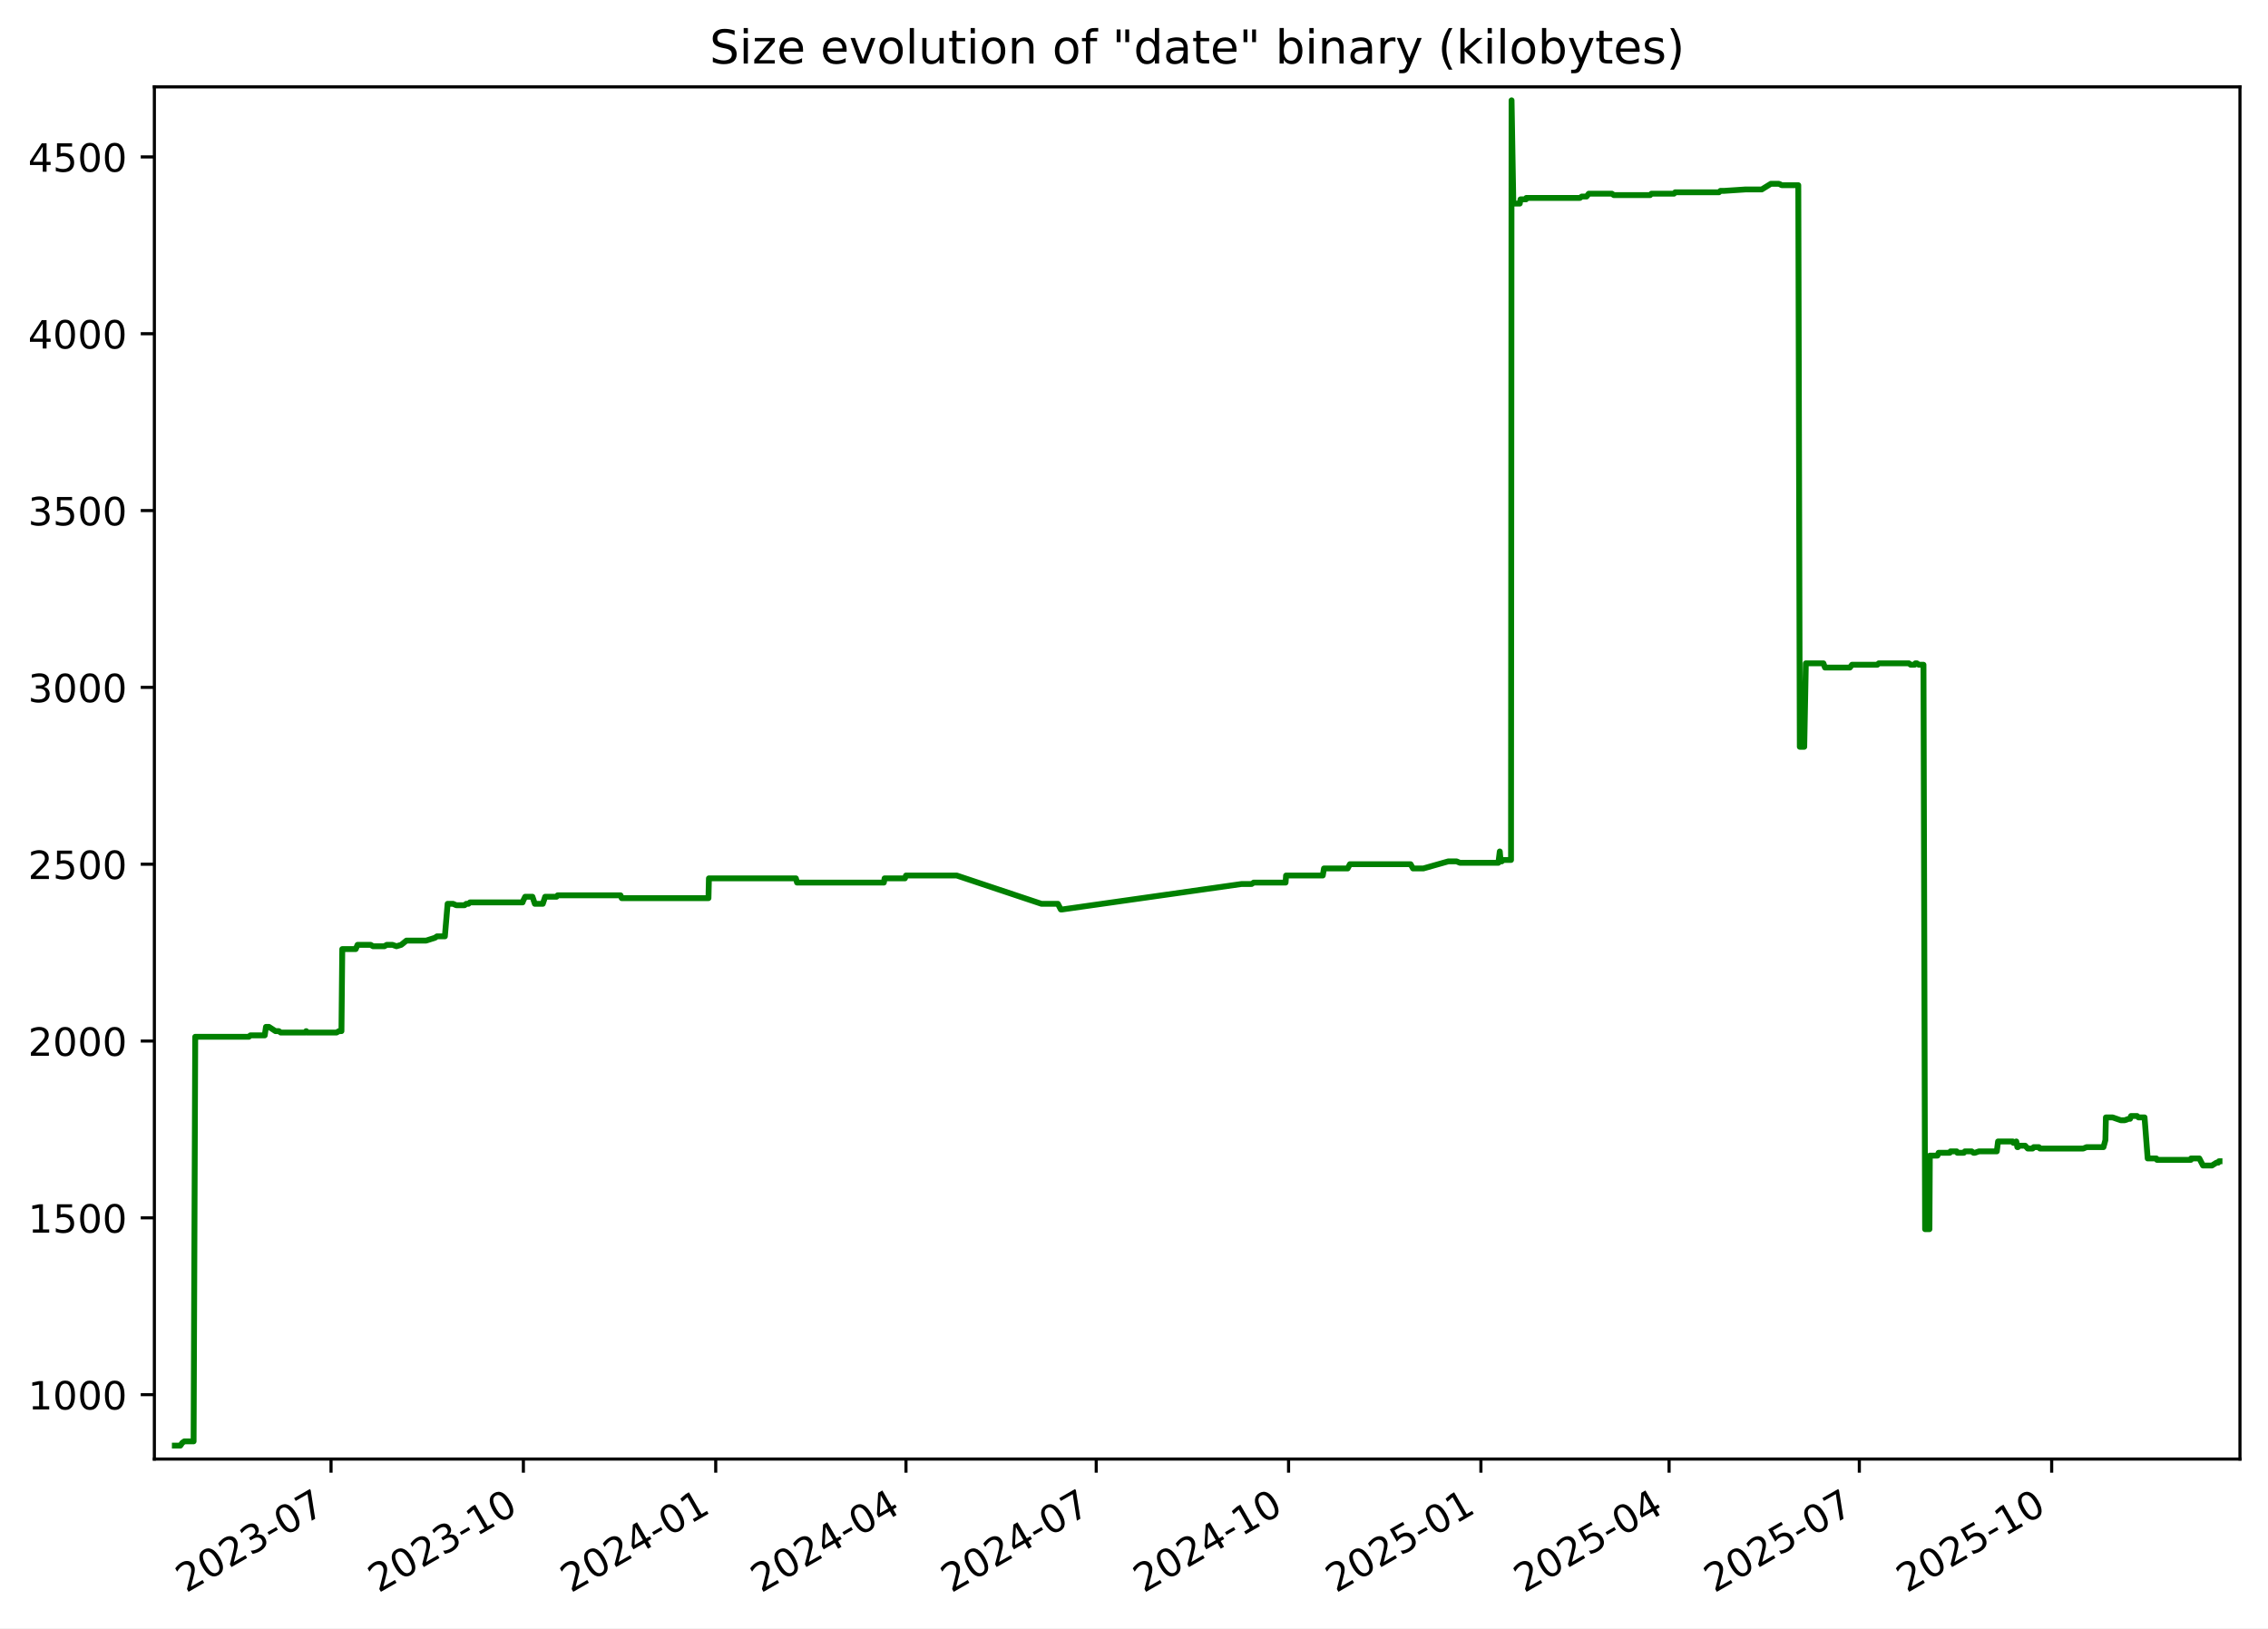
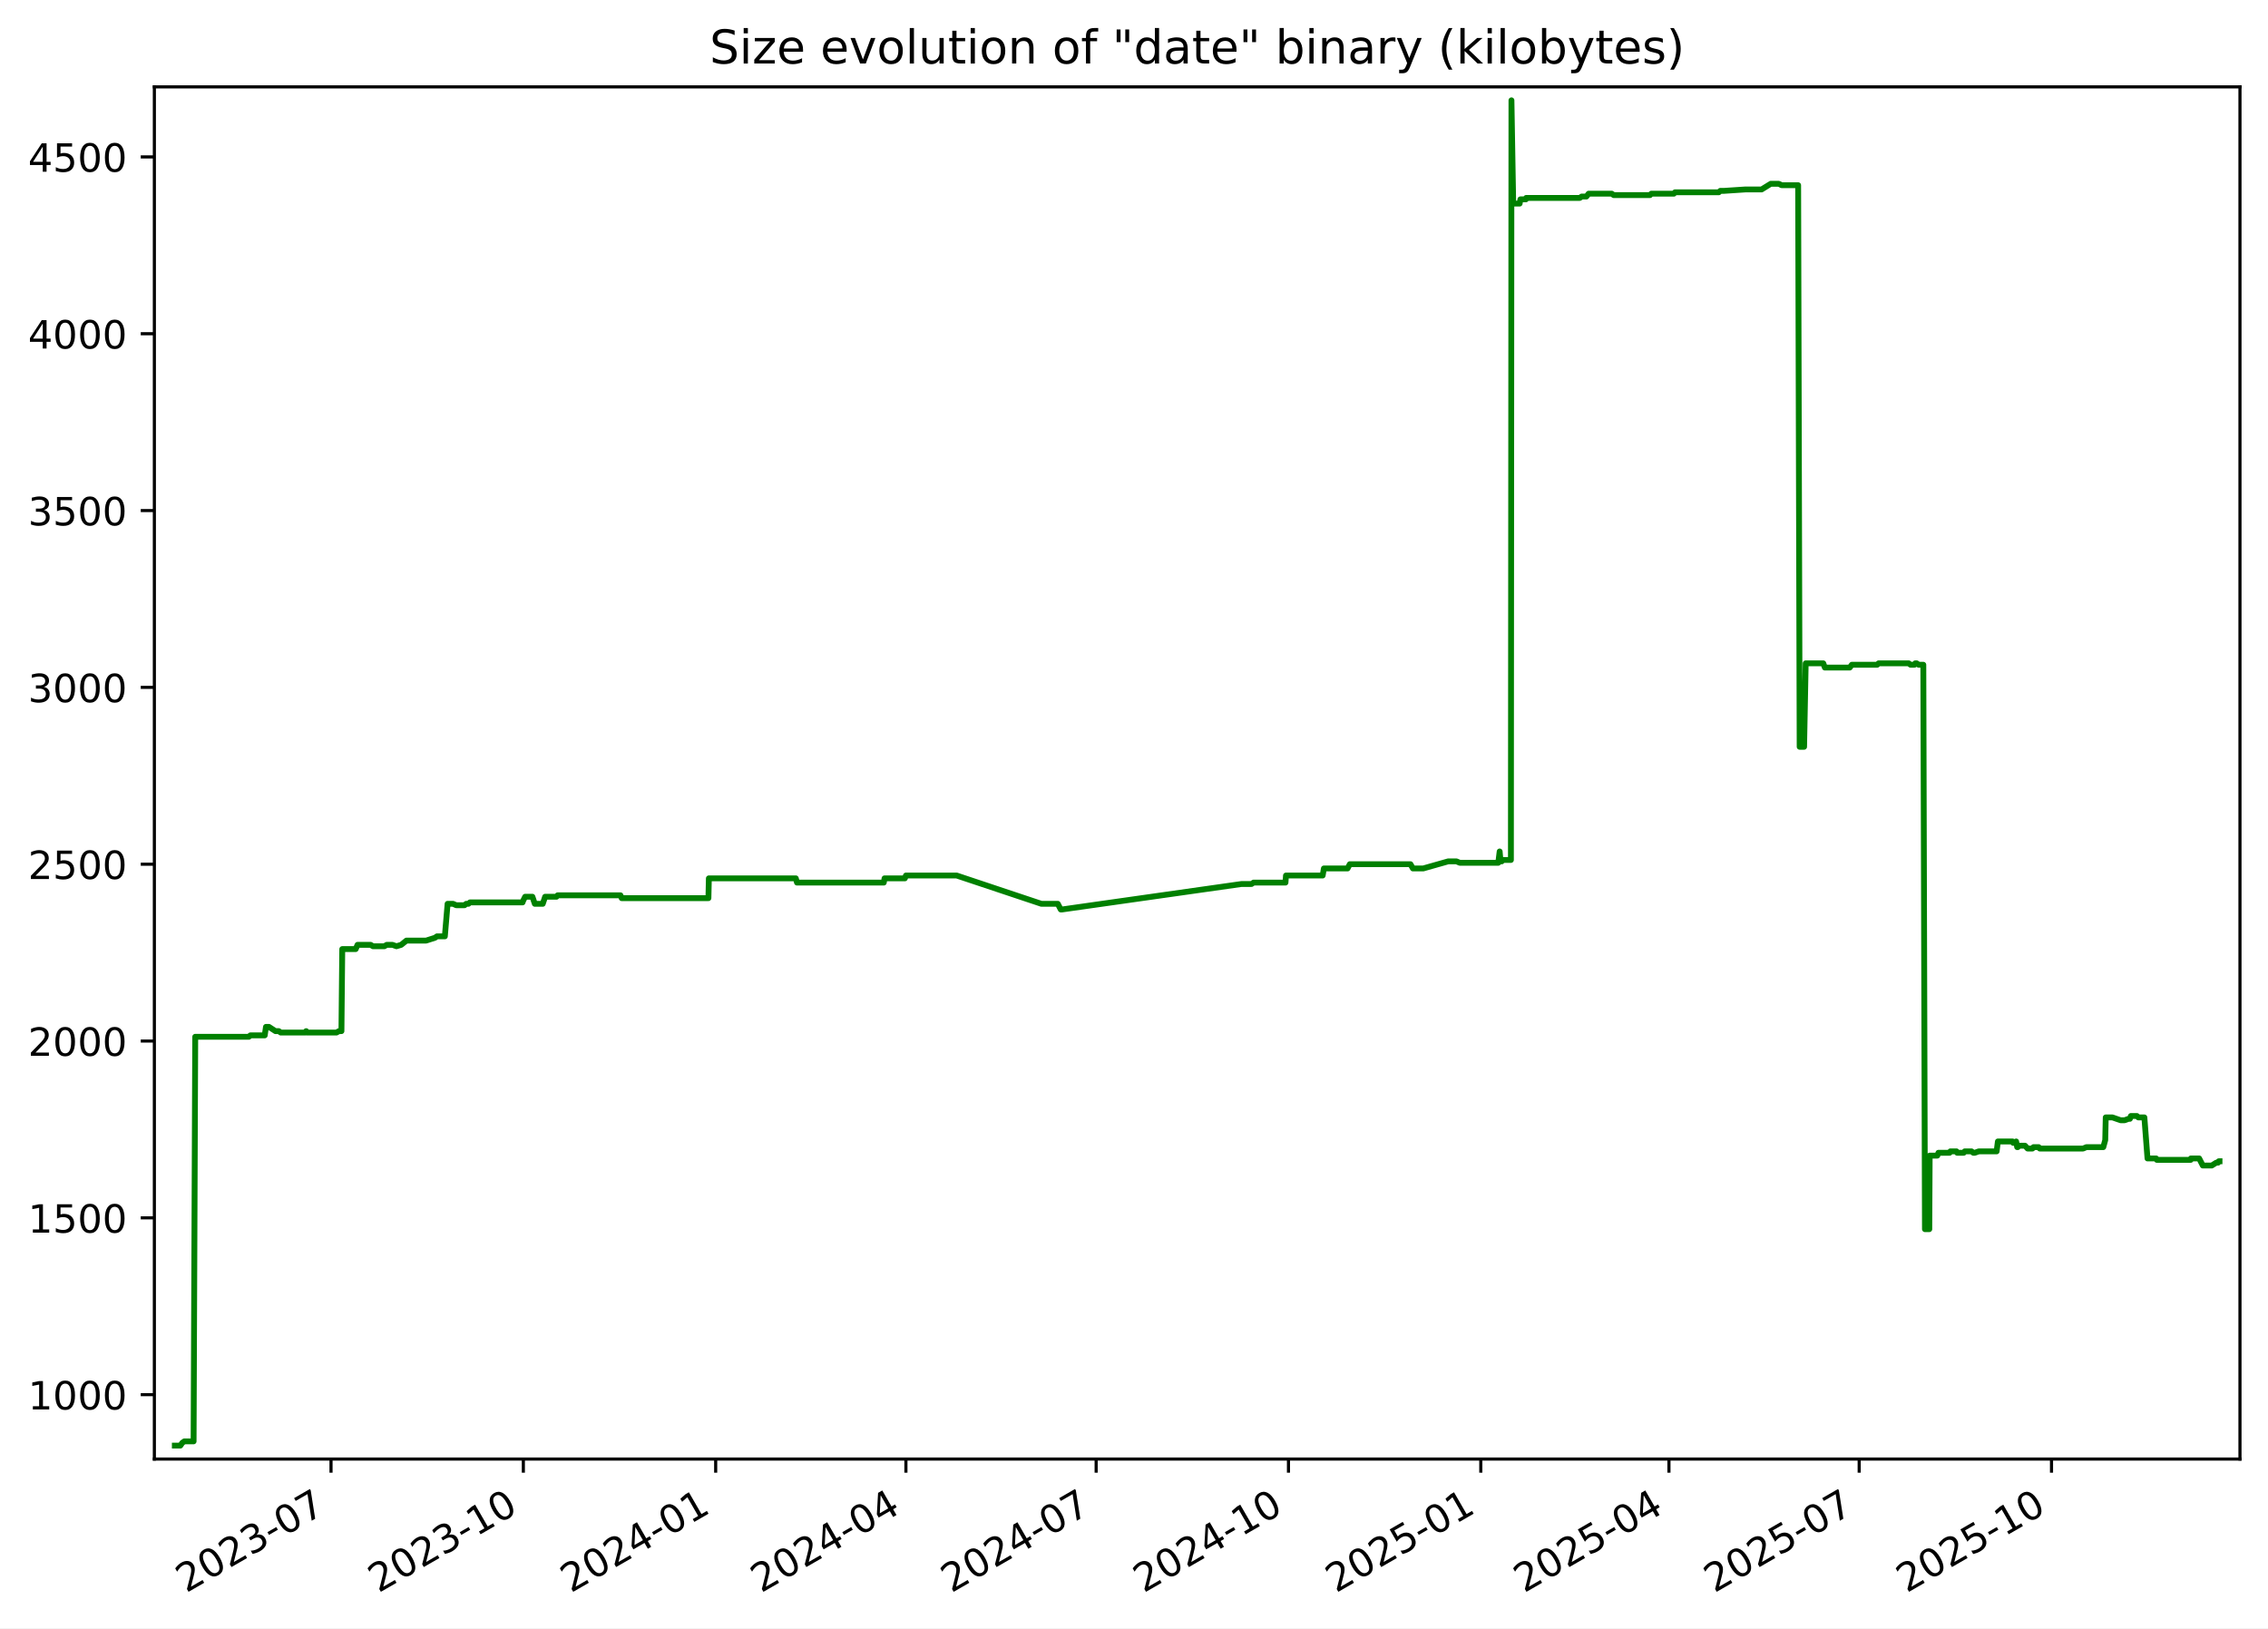
<svg xmlns="http://www.w3.org/2000/svg" xmlns:xlink="http://www.w3.org/1999/xlink" width="582.53pt" height="418.303pt" viewBox="0 0 582.53 418.303" version="1.1">
  <defs>
    <style type="text/css">*{stroke-linejoin: round; stroke-linecap: butt}</style>
  </defs>
  <g id="figure_1">
    <g id="patch_1">
      <path d="M -0 418.303  L 582.53 418.303  L 582.53 0  L -0 0  z " style="fill: #ffffff" />
    </g>
    <g id="axes_1">
      <g id="patch_2">
        <path d="M 39.65 374.83  L 575.33 374.83  L 575.33 22.318  L 39.65 22.318  z " style="fill: #ffffff" />
      </g>
      <g id="matplotlib.axis_1">
        <g id="xtick_1">
          <g id="line2d_1">
            <defs>
-               <path id="m3c11760ba2" d="M 0 0  L 0 3.5  " style="stroke: #000000; stroke-width: 0.8" />
+               <path id="ma91c8a83ef" d="M 0 0  L 0 3.5  " style="stroke: #000000; stroke-width: 0.8" />
            </defs>
            <g>
-               <use xlink:href="#m3c11760ba2" x="85.026" y="374.83" style="stroke: #000000; stroke-width: 0.8" />
+               <use xlink:href="#ma91c8a83ef" x="85.022" y="374.83" style="stroke: #000000; stroke-width: 0.8" />
            </g>
          </g>
          <g id="text_1">
-             <g transform="translate(47.80102 409.302) rotate(-30) scale(0.1 -0.1)">
+             <g transform="translate(47.79748 409.302) rotate(-30) scale(0.1 -0.1)">
              <defs>
                <path id="DejaVuSans-32" d="M 1228 531  L 3431 531  L 3431 0  L 469 0  L 469 531  Q 828 903 1448 1529  Q 2069 2156 2228 2338  Q 2531 2678 2651 2914  Q 2772 3150 2772 3378  Q 2772 3750 2511 3984  Q 2250 4219 1831 4219  Q 1534 4219 1204 4116  Q 875 4013 500 3803  L 500 4441  Q 881 4594 1212 4672  Q 1544 4750 1819 4750  Q 2544 4750 2975 4387  Q 3406 4025 3406 3419  Q 3406 3131 3298 2873  Q 3191 2616 2906 2266  Q 2828 2175 2409 1742  Q 1991 1309 1228 531  z " transform="scale(0.015625)" />
                <path id="DejaVuSans-30" d="M 2034 4250  Q 1547 4250 1301 3770  Q 1056 3291 1056 2328  Q 1056 1369 1301 889  Q 1547 409 2034 409  Q 2525 409 2770 889  Q 3016 1369 3016 2328  Q 3016 3291 2770 3770  Q 2525 4250 2034 4250  z M 2034 4750  Q 2819 4750 3233 4129  Q 3647 3509 3647 2328  Q 3647 1150 3233 529  Q 2819 -91 2034 -91  Q 1250 -91 836 529  Q 422 1150 422 2328  Q 422 3509 836 4129  Q 1250 4750 2034 4750  z " transform="scale(0.015625)" />
                <path id="DejaVuSans-33" d="M 2597 2516  Q 3050 2419 3304 2112  Q 3559 1806 3559 1356  Q 3559 666 3084 287  Q 2609 -91 1734 -91  Q 1441 -91 1130 -33  Q 819 25 488 141  L 488 750  Q 750 597 1062 519  Q 1375 441 1716 441  Q 2309 441 2620 675  Q 2931 909 2931 1356  Q 2931 1769 2642 2001  Q 2353 2234 1838 2234  L 1294 2234  L 1294 2753  L 1863 2753  Q 2328 2753 2575 2939  Q 2822 3125 2822 3475  Q 2822 3834 2567 4026  Q 2313 4219 1838 4219  Q 1578 4219 1281 4162  Q 984 4106 628 3988  L 628 4550  Q 988 4650 1302 4700  Q 1616 4750 1894 4750  Q 2613 4750 3031 4423  Q 3450 4097 3450 3541  Q 3450 3153 3228 2886  Q 3006 2619 2597 2516  z " transform="scale(0.015625)" />
                <path id="DejaVuSans-2d" d="M 313 2009  L 1997 2009  L 1997 1497  L 313 1497  L 313 2009  z " transform="scale(0.015625)" />
                <path id="DejaVuSans-37" d="M 525 4666  L 3525 4666  L 3525 4397  L 1831 0  L 1172 0  L 2766 4134  L 525 4134  L 525 4666  z " transform="scale(0.015625)" />
              </defs>
              <use xlink:href="#DejaVuSans-32" />
              <use xlink:href="#DejaVuSans-30" x="63.623" />
              <use xlink:href="#DejaVuSans-32" x="127.246" />
              <use xlink:href="#DejaVuSans-33" x="190.869" />
              <use xlink:href="#DejaVuSans-2d" x="254.492" />
              <use xlink:href="#DejaVuSans-30" x="290.576" />
              <use xlink:href="#DejaVuSans-37" x="354.199" />
            </g>
          </g>
        </g>
        <g id="xtick_2">
          <g id="line2d_2">
            <g>
-               <use xlink:href="#m3c11760ba2" x="134.429" y="374.83" style="stroke: #000000; stroke-width: 0.8" />
+               <use xlink:href="#ma91c8a83ef" x="134.421" y="374.83" style="stroke: #000000; stroke-width: 0.8" />
            </g>
          </g>
          <g id="text_2">
-             <g transform="translate(97.20394 409.302) rotate(-30) scale(0.1 -0.1)">
+             <g transform="translate(97.19604 409.302) rotate(-30) scale(0.1 -0.1)">
              <defs>
                <path id="DejaVuSans-31" d="M 794 531  L 1825 531  L 1825 4091  L 703 3866  L 703 4441  L 1819 4666  L 2450 4666  L 2450 531  L 3481 531  L 3481 0  L 794 0  L 794 531  z " transform="scale(0.015625)" />
              </defs>
              <use xlink:href="#DejaVuSans-32" />
              <use xlink:href="#DejaVuSans-30" x="63.623" />
              <use xlink:href="#DejaVuSans-32" x="127.246" />
              <use xlink:href="#DejaVuSans-33" x="190.869" />
              <use xlink:href="#DejaVuSans-2d" x="254.492" />
              <use xlink:href="#DejaVuSans-31" x="290.576" />
              <use xlink:href="#DejaVuSans-30" x="354.199" />
            </g>
          </g>
        </g>
        <g id="xtick_3">
          <g id="line2d_3">
            <g>
-               <use xlink:href="#m3c11760ba2" x="183.832" y="374.83" style="stroke: #000000; stroke-width: 0.8" />
+               <use xlink:href="#ma91c8a83ef" x="183.819" y="374.83" style="stroke: #000000; stroke-width: 0.8" />
            </g>
          </g>
          <g id="text_3">
-             <g transform="translate(146.6069 409.302) rotate(-30) scale(0.1 -0.1)">
+             <g transform="translate(146.5946 409.302) rotate(-30) scale(0.1 -0.1)">
              <defs>
                <path id="DejaVuSans-34" d="M 2419 4116  L 825 1625  L 2419 1625  L 2419 4116  z M 2253 4666  L 3047 4666  L 3047 1625  L 3713 1625  L 3713 1100  L 3047 1100  L 3047 0  L 2419 0  L 2419 1100  L 313 1100  L 313 1709  L 2253 4666  z " transform="scale(0.015625)" />
              </defs>
              <use xlink:href="#DejaVuSans-32" />
              <use xlink:href="#DejaVuSans-30" x="63.623" />
              <use xlink:href="#DejaVuSans-32" x="127.246" />
              <use xlink:href="#DejaVuSans-34" x="190.869" />
              <use xlink:href="#DejaVuSans-2d" x="254.492" />
              <use xlink:href="#DejaVuSans-30" x="290.576" />
              <use xlink:href="#DejaVuSans-31" x="354.199" />
            </g>
          </g>
        </g>
        <g id="xtick_4">
          <g id="line2d_4">
            <g>
-               <use xlink:href="#m3c11760ba2" x="232.698" y="374.83" style="stroke: #000000; stroke-width: 0.8" />
+               <use xlink:href="#ma91c8a83ef" x="232.681" y="374.83" style="stroke: #000000; stroke-width: 0.8" />
            </g>
          </g>
          <g id="text_4">
-             <g transform="translate(195.4728 409.302) rotate(-30) scale(0.1 -0.1)">
+             <g transform="translate(195.4562 409.302) rotate(-30) scale(0.1 -0.1)">
              <use xlink:href="#DejaVuSans-32" />
              <use xlink:href="#DejaVuSans-30" x="63.623" />
              <use xlink:href="#DejaVuSans-32" x="127.246" />
              <use xlink:href="#DejaVuSans-34" x="190.869" />
              <use xlink:href="#DejaVuSans-2d" x="254.492" />
              <use xlink:href="#DejaVuSans-30" x="290.576" />
              <use xlink:href="#DejaVuSans-34" x="354.199" />
            </g>
          </g>
        </g>
        <g id="xtick_5">
          <g id="line2d_5">
            <g>
-               <use xlink:href="#m3c11760ba2" x="281.564" y="374.83" style="stroke: #000000; stroke-width: 0.8" />
+               <use xlink:href="#ma91c8a83ef" x="281.543" y="374.83" style="stroke: #000000; stroke-width: 0.8" />
            </g>
          </g>
          <g id="text_5">
-             <g transform="translate(244.3387 409.302) rotate(-30) scale(0.1 -0.1)">
+             <g transform="translate(244.3178 409.302) rotate(-30) scale(0.1 -0.1)">
              <use xlink:href="#DejaVuSans-32" />
              <use xlink:href="#DejaVuSans-30" x="63.623" />
              <use xlink:href="#DejaVuSans-32" x="127.246" />
              <use xlink:href="#DejaVuSans-34" x="190.869" />
              <use xlink:href="#DejaVuSans-2d" x="254.492" />
              <use xlink:href="#DejaVuSans-30" x="290.576" />
              <use xlink:href="#DejaVuSans-37" x="354.199" />
            </g>
          </g>
        </g>
        <g id="xtick_6">
          <g id="line2d_6">
            <g>
-               <use xlink:href="#m3c11760ba2" x="330.966" y="374.83" style="stroke: #000000; stroke-width: 0.8" />
+               <use xlink:href="#ma91c8a83ef" x="330.941" y="374.83" style="stroke: #000000; stroke-width: 0.8" />
            </g>
          </g>
          <g id="text_6">
-             <g transform="translate(293.7416 409.302) rotate(-30) scale(0.1 -0.1)">
+             <g transform="translate(293.7164 409.302) rotate(-30) scale(0.1 -0.1)">
              <use xlink:href="#DejaVuSans-32" />
              <use xlink:href="#DejaVuSans-30" x="63.623" />
              <use xlink:href="#DejaVuSans-32" x="127.246" />
              <use xlink:href="#DejaVuSans-34" x="190.869" />
              <use xlink:href="#DejaVuSans-2d" x="254.492" />
              <use xlink:href="#DejaVuSans-31" x="290.576" />
              <use xlink:href="#DejaVuSans-30" x="354.199" />
            </g>
          </g>
        </g>
        <g id="xtick_7">
          <g id="line2d_7">
            <g>
-               <use xlink:href="#m3c11760ba2" x="380.369" y="374.83" style="stroke: #000000; stroke-width: 0.8" />
+               <use xlink:href="#ma91c8a83ef" x="380.34" y="374.83" style="stroke: #000000; stroke-width: 0.8" />
            </g>
          </g>
          <g id="text_7">
-             <g transform="translate(343.1446 409.302) rotate(-30) scale(0.1 -0.1)">
+             <g transform="translate(343.115 409.302) rotate(-30) scale(0.1 -0.1)">
              <defs>
                <path id="DejaVuSans-35" d="M 691 4666  L 3169 4666  L 3169 4134  L 1269 4134  L 1269 2991  Q 1406 3038 1543 3061  Q 1681 3084 1819 3084  Q 2600 3084 3056 2656  Q 3513 2228 3513 1497  Q 3513 744 3044 326  Q 2575 -91 1722 -91  Q 1428 -91 1123 -41  Q 819 9 494 109  L 494 744  Q 775 591 1075 516  Q 1375 441 1709 441  Q 2250 441 2565 725  Q 2881 1009 2881 1497  Q 2881 1984 2565 2268  Q 2250 2553 1709 2553  Q 1456 2553 1204 2497  Q 953 2441 691 2322  L 691 4666  z " transform="scale(0.015625)" />
              </defs>
              <use xlink:href="#DejaVuSans-32" />
              <use xlink:href="#DejaVuSans-30" x="63.623" />
              <use xlink:href="#DejaVuSans-32" x="127.246" />
              <use xlink:href="#DejaVuSans-35" x="190.869" />
              <use xlink:href="#DejaVuSans-2d" x="254.492" />
              <use xlink:href="#DejaVuSans-30" x="290.576" />
              <use xlink:href="#DejaVuSans-31" x="354.199" />
            </g>
          </g>
        </g>
        <g id="xtick_8">
          <g id="line2d_8">
            <g>
-               <use xlink:href="#m3c11760ba2" x="428.698" y="374.83" style="stroke: #000000; stroke-width: 0.8" />
+               <use xlink:href="#ma91c8a83ef" x="428.664" y="374.83" style="stroke: #000000; stroke-width: 0.8" />
            </g>
          </g>
          <g id="text_8">
-             <g transform="translate(391.4735 409.302) rotate(-30) scale(0.1 -0.1)">
+             <g transform="translate(391.4396 409.302) rotate(-30) scale(0.1 -0.1)">
              <use xlink:href="#DejaVuSans-32" />
              <use xlink:href="#DejaVuSans-30" x="63.623" />
              <use xlink:href="#DejaVuSans-32" x="127.246" />
              <use xlink:href="#DejaVuSans-35" x="190.869" />
              <use xlink:href="#DejaVuSans-2d" x="254.492" />
              <use xlink:href="#DejaVuSans-30" x="290.576" />
              <use xlink:href="#DejaVuSans-34" x="354.199" />
            </g>
          </g>
        </g>
        <g id="xtick_9">
          <g id="line2d_9">
            <g>
-               <use xlink:href="#m3c11760ba2" x="477.564" y="374.83" style="stroke: #000000; stroke-width: 0.8" />
+               <use xlink:href="#ma91c8a83ef" x="477.526" y="374.83" style="stroke: #000000; stroke-width: 0.8" />
            </g>
          </g>
          <g id="text_9">
-             <g transform="translate(440.3394 409.302) rotate(-30) scale(0.1 -0.1)">
+             <g transform="translate(440.3013 409.302) rotate(-30) scale(0.1 -0.1)">
              <use xlink:href="#DejaVuSans-32" />
              <use xlink:href="#DejaVuSans-30" x="63.623" />
              <use xlink:href="#DejaVuSans-32" x="127.246" />
              <use xlink:href="#DejaVuSans-35" x="190.869" />
              <use xlink:href="#DejaVuSans-2d" x="254.492" />
              <use xlink:href="#DejaVuSans-30" x="290.576" />
              <use xlink:href="#DejaVuSans-37" x="354.199" />
            </g>
          </g>
        </g>
        <g id="xtick_10">
          <g id="line2d_10">
            <g>
-               <use xlink:href="#m3c11760ba2" x="526.967" y="374.83" style="stroke: #000000; stroke-width: 0.8" />
+               <use xlink:href="#ma91c8a83ef" x="526.925" y="374.83" style="stroke: #000000; stroke-width: 0.8" />
            </g>
          </g>
          <g id="text_10">
-             <g transform="translate(489.7424 409.302) rotate(-30) scale(0.1 -0.1)">
+             <g transform="translate(489.6998 409.302) rotate(-30) scale(0.1 -0.1)">
              <use xlink:href="#DejaVuSans-32" />
              <use xlink:href="#DejaVuSans-30" x="63.623" />
              <use xlink:href="#DejaVuSans-32" x="127.246" />
              <use xlink:href="#DejaVuSans-35" x="190.869" />
              <use xlink:href="#DejaVuSans-2d" x="254.492" />
              <use xlink:href="#DejaVuSans-31" x="290.576" />
              <use xlink:href="#DejaVuSans-30" x="354.199" />
            </g>
          </g>
        </g>
      </g>
      <g id="matplotlib.axis_2">
        <g id="ytick_1">
          <g id="line2d_11">
            <defs>
-               <path id="m895e58aa13" d="M 0 0  L -3.5 0  " style="stroke: #000000; stroke-width: 0.8" />
+               <path id="m734b2309e7" d="M 0 0  L -3.5 0  " style="stroke: #000000; stroke-width: 0.8" />
            </defs>
            <g>
-               <use xlink:href="#m895e58aa13" x="39.65" y="358.291" style="stroke: #000000; stroke-width: 0.8" />
+               <use xlink:href="#m734b2309e7" x="39.65" y="358.291" style="stroke: #000000; stroke-width: 0.8" />
            </g>
          </g>
          <g id="text_11">
            <g transform="translate(7.2 362.0907) scale(0.1 -0.1)">
              <use xlink:href="#DejaVuSans-31" />
              <use xlink:href="#DejaVuSans-30" x="63.623" />
              <use xlink:href="#DejaVuSans-30" x="127.246" />
              <use xlink:href="#DejaVuSans-30" x="190.869" />
            </g>
          </g>
        </g>
        <g id="ytick_2">
          <g id="line2d_12">
            <g>
-               <use xlink:href="#m895e58aa13" x="39.65" y="312.866" style="stroke: #000000; stroke-width: 0.8" />
+               <use xlink:href="#m734b2309e7" x="39.65" y="312.866" style="stroke: #000000; stroke-width: 0.8" />
            </g>
          </g>
          <g id="text_12">
            <g transform="translate(7.2 316.6648) scale(0.1 -0.1)">
              <use xlink:href="#DejaVuSans-31" />
              <use xlink:href="#DejaVuSans-35" x="63.623" />
              <use xlink:href="#DejaVuSans-30" x="127.246" />
              <use xlink:href="#DejaVuSans-30" x="190.869" />
            </g>
          </g>
        </g>
        <g id="ytick_3">
          <g id="line2d_13">
            <g>
-               <use xlink:href="#m895e58aa13" x="39.65" y="267.44" style="stroke: #000000; stroke-width: 0.8" />
+               <use xlink:href="#m734b2309e7" x="39.65" y="267.44" style="stroke: #000000; stroke-width: 0.8" />
            </g>
          </g>
          <g id="text_13">
            <g transform="translate(7.2 271.239) scale(0.1 -0.1)">
              <use xlink:href="#DejaVuSans-32" />
              <use xlink:href="#DejaVuSans-30" x="63.623" />
              <use xlink:href="#DejaVuSans-30" x="127.246" />
              <use xlink:href="#DejaVuSans-30" x="190.869" />
            </g>
          </g>
        </g>
        <g id="ytick_4">
          <g id="line2d_14">
            <g>
-               <use xlink:href="#m895e58aa13" x="39.65" y="222.014" style="stroke: #000000; stroke-width: 0.8" />
+               <use xlink:href="#m734b2309e7" x="39.65" y="222.014" style="stroke: #000000; stroke-width: 0.8" />
            </g>
          </g>
          <g id="text_14">
            <g transform="translate(7.2 225.8131) scale(0.1 -0.1)">
              <use xlink:href="#DejaVuSans-32" />
              <use xlink:href="#DejaVuSans-35" x="63.623" />
              <use xlink:href="#DejaVuSans-30" x="127.246" />
              <use xlink:href="#DejaVuSans-30" x="190.869" />
            </g>
          </g>
        </g>
        <g id="ytick_5">
          <g id="line2d_15">
            <g>
-               <use xlink:href="#m895e58aa13" x="39.65" y="176.588" style="stroke: #000000; stroke-width: 0.8" />
+               <use xlink:href="#m734b2309e7" x="39.65" y="176.588" style="stroke: #000000; stroke-width: 0.8" />
            </g>
          </g>
          <g id="text_15">
            <g transform="translate(7.2 180.3872) scale(0.1 -0.1)">
              <use xlink:href="#DejaVuSans-33" />
              <use xlink:href="#DejaVuSans-30" x="63.623" />
              <use xlink:href="#DejaVuSans-30" x="127.246" />
              <use xlink:href="#DejaVuSans-30" x="190.869" />
            </g>
          </g>
        </g>
        <g id="ytick_6">
          <g id="line2d_16">
            <g>
-               <use xlink:href="#m895e58aa13" x="39.65" y="131.162" style="stroke: #000000; stroke-width: 0.8" />
+               <use xlink:href="#m734b2309e7" x="39.65" y="131.162" style="stroke: #000000; stroke-width: 0.8" />
            </g>
          </g>
          <g id="text_16">
            <g transform="translate(7.2 134.9614) scale(0.1 -0.1)">
              <use xlink:href="#DejaVuSans-33" />
              <use xlink:href="#DejaVuSans-35" x="63.623" />
              <use xlink:href="#DejaVuSans-30" x="127.246" />
              <use xlink:href="#DejaVuSans-30" x="190.869" />
            </g>
          </g>
        </g>
        <g id="ytick_7">
          <g id="line2d_17">
            <g>
-               <use xlink:href="#m895e58aa13" x="39.65" y="85.736" style="stroke: #000000; stroke-width: 0.8" />
+               <use xlink:href="#m734b2309e7" x="39.65" y="85.736" style="stroke: #000000; stroke-width: 0.8" />
            </g>
          </g>
          <g id="text_17">
            <g transform="translate(7.2 89.53549) scale(0.1 -0.1)">
              <use xlink:href="#DejaVuSans-34" />
              <use xlink:href="#DejaVuSans-30" x="63.623" />
              <use xlink:href="#DejaVuSans-30" x="127.246" />
              <use xlink:href="#DejaVuSans-30" x="190.869" />
            </g>
          </g>
        </g>
        <g id="ytick_8">
          <g id="line2d_18">
            <g>
-               <use xlink:href="#m895e58aa13" x="39.65" y="40.31" style="stroke: #000000; stroke-width: 0.8" />
+               <use xlink:href="#m734b2309e7" x="39.65" y="40.31" style="stroke: #000000; stroke-width: 0.8" />
            </g>
          </g>
          <g id="text_18">
            <g transform="translate(7.2 44.10962) scale(0.1 -0.1)">
              <use xlink:href="#DejaVuSans-34" />
              <use xlink:href="#DejaVuSans-35" x="63.623" />
              <use xlink:href="#DejaVuSans-30" x="127.246" />
              <use xlink:href="#DejaVuSans-30" x="190.869" />
            </g>
          </g>
        </g>
      </g>
      <g id="line2d_19">
-         <path d="M 44.902 371.374  L 46.323 371.374  L 46.821 370.647  L 47.359 370.284  L 49.727 370.284  L 50.145 266.35  L 63.918 266.35  L 64.302 265.986  L 67.999 265.986  L 68.314 263.806  L 69.081 263.806  L 70.755 264.896  L 71.617 264.896  L 72.095 265.259  L 78.416 265.259  L 78.644 264.896  L 78.78 265.259  L 86.433 265.259  L 87.056 264.896  L 87.701 264.896  L 87.912 243.818  L 91.367 243.818  L 91.835 242.728  L 95.207 242.728  L 95.807 243.091  L 98.723 243.091  L 99.333 242.728  L 100.802 242.728  L 101.832 243.091  L 103.049 242.728  L 104.398 241.638  L 109.45 241.638  L 111.735 240.911  L 112.239 240.548  L 114.264 240.548  L 114.971 232.189  L 116.377 232.189  L 117.19 232.553  L 119.316 232.553  L 119.751 232.189  L 120.322 232.189  L 120.717 231.826  L 134.226 231.826  L 134.346 231.462  L 134.891 230.372  L 136.754 230.372  L 137.377 232.189  L 139.415 232.189  L 140.025 230.372  L 142.942 230.372  L 143.225 230.009  L 159.382 230.009  L 159.689 230.736  L 181.968 230.736  L 182.084 225.648  L 204.417 225.648  L 204.719 226.738  L 227.016 226.738  L 227.207 225.648  L 232.429 225.648  L 232.701 224.921  L 245.736 224.921  L 267.501 232.189  L 271.713 232.189  L 272.469 233.643  L 272.796 233.643  L 318.876 227.102  L 321.466 227.102  L 322.003 226.738  L 330.197 226.738  L 330.325 224.921  L 339.75 224.921  L 340.062 223.104  L 346.141 223.104  L 346.722 222.014  L 362.301 222.014  L 362.931 223.104  L 365.575 223.104  L 371.991 221.287  L 374.121 221.287  L 374.971 221.65  L 384.856 221.65  L 385.214 218.743  L 385.44 221.287  L 385.725 221.287  L 386.121 220.924  L 388.103 220.924  L 388.242 25.774  L 388.689 51.939  L 388.913 52.303  L 390.348 52.303  L 390.542 51.213  L 391.949 51.213  L 392.023 50.849  L 405.785 50.849  L 406.294 50.486  L 407.502 50.486  L 408.066 49.759  L 414.005 49.759  L 414.51 50.122  L 423.837 50.122  L 424.167 49.759  L 429.954 49.759  L 430.271 49.396  L 441.512 49.396  L 441.886 49.032  L 442.849 49.032  L 448.344 48.669  L 452.499 48.669  L 454.846 47.215  L 456.924 47.215  L 457.634 47.579  L 461.887 47.579  L 462.275 191.851  L 463.415 191.851  L 463.823 170.41  L 468.34 170.41  L 468.748 171.5  L 475.133 171.5  L 475.681 170.773  L 482.189 170.773  L 482.558 170.41  L 490.295 170.41  L 490.745 170.773  L 491.766 170.773  L 491.96 170.41  L 492.339 170.41  L 492.846 170.773  L 494.042 170.773  L 494.458 315.773  L 495.573 315.773  L 495.669 296.876  L 497.636 296.876  L 497.919 296.149  L 500.8 296.149  L 500.983 295.785  L 502.568 295.785  L 502.733 296.149  L 504.413 296.149  L 504.68 295.785  L 506.419 295.785  L 506.886 296.149  L 507.251 296.149  L 508.292 295.785  L 512.872 295.785  L 513.192 293.242  L 516.969 293.242  L 517.132 293.605  L 517.882 293.242  L 518.146 294.695  L 518.305 294.695  L 518.603 294.332  L 520.16 294.332  L 520.827 295.059  L 522.071 295.059  L 522.35 294.695  L 523.67 294.695  L 523.956 295.059  L 535.087 295.059  L 535.944 294.695  L 540.273 294.695  L 540.767 292.878  L 540.896 287.064  L 542.625 287.064  L 544.709 287.791  L 545.743 287.791  L 546.741 287.427  L 547.103 287.427  L 547.359 286.7  L 548.902 286.7  L 549.27 287.064  L 550.822 287.064  L 551.626 297.603  L 553.84 297.603  L 554.015 297.966  L 562.718 297.966  L 562.774 297.603  L 564.892 297.603  L 565.832 299.42  L 568.128 299.42  L 569.281 298.693  L 569.745 298.693  L 569.927 298.329  L 570.078 298.329  L 570.078 298.329  " clip-path="url(#pfe54cd290b)" style="fill: none; stroke: #008000; stroke-width: 1.5; stroke-linecap: square" />
+         <path d="M 44.902 371.374  L 46.323 371.374  L 46.82 370.647  L 47.358 370.284  L 49.726 370.284  L 50.145 266.35  L 63.916 266.35  L 64.3 265.986  L 67.997 265.986  L 68.312 263.806  L 69.079 263.806  L 70.753 264.896  L 71.615 264.896  L 72.092 265.259  L 78.413 265.259  L 78.641 264.896  L 78.777 265.259  L 86.43 265.259  L 87.052 264.896  L 87.698 264.896  L 87.908 243.818  L 91.363 243.818  L 91.831 242.728  L 95.203 242.728  L 95.803 243.091  L 98.719 243.091  L 99.328 242.728  L 100.797 242.728  L 101.827 243.091  L 103.044 242.728  L 104.393 241.638  L 109.444 241.638  L 111.73 240.911  L 112.233 240.548  L 114.258 240.548  L 114.965 232.189  L 116.371 232.189  L 117.184 232.553  L 119.309 232.553  L 119.745 232.189  L 120.316 232.189  L 120.71 231.826  L 134.219 231.826  L 134.338 231.462  L 134.883 230.372  L 136.746 230.372  L 137.369 232.189  L 139.406 232.189  L 140.017 230.372  L 142.933 230.372  L 143.216 230.009  L 159.372 230.009  L 159.679 230.736  L 181.956 230.736  L 182.072 225.648  L 204.403 225.648  L 204.705 226.738  L 227 226.738  L 227.191 225.648  L 232.413 225.648  L 232.685 224.921  L 245.719 224.921  L 267.481 232.189  L 271.693 232.189  L 272.449 233.643  L 272.776 233.643  L 318.852 227.102  L 321.441 227.102  L 321.979 226.738  L 330.172 226.738  L 330.3 224.921  L 339.724 224.921  L 340.036 223.104  L 346.114 223.104  L 346.695 222.014  L 362.273 222.014  L 362.903 223.104  L 365.547 223.104  L 371.962 221.287  L 374.092 221.287  L 374.942 221.65  L 384.826 221.65  L 385.184 218.743  L 385.409 221.287  L 385.695 221.287  L 386.091 220.924  L 388.073 220.924  L 388.212 25.774  L 388.659 51.939  L 388.882 52.303  L 390.318 52.303  L 390.512 51.213  L 391.918 51.213  L 391.992 50.849  L 405.753 50.849  L 406.262 50.486  L 407.47 50.486  L 408.034 49.759  L 413.972 49.759  L 414.478 50.122  L 423.804 50.122  L 424.134 49.759  L 429.92 49.759  L 430.237 49.396  L 441.477 49.396  L 441.851 49.032  L 442.814 49.032  L 448.309 48.669  L 452.463 48.669  L 454.809 47.215  L 456.887 47.215  L 457.598 47.579  L 461.85 47.579  L 462.238 191.851  L 463.378 191.851  L 463.786 170.41  L 468.302 170.41  L 468.71 171.5  L 475.095 171.5  L 475.643 170.773  L 482.15 170.773  L 482.519 170.41  L 490.256 170.41  L 490.706 170.773  L 491.727 170.773  L 491.92 170.41  L 492.299 170.41  L 492.807 170.773  L 494.002 170.773  L 494.419 315.773  L 495.534 315.773  L 495.63 296.876  L 497.596 296.876  L 497.879 296.149  L 500.759 296.149  L 500.943 295.785  L 502.527 295.785  L 502.693 296.149  L 504.373 296.149  L 504.639 295.785  L 506.378 295.785  L 506.845 296.149  L 507.21 296.149  L 508.252 295.785  L 512.831 295.785  L 513.15 293.242  L 516.928 293.242  L 517.09 293.605  L 517.84 293.242  L 518.105 294.695  L 518.263 294.695  L 518.561 294.332  L 520.118 294.332  L 520.785 295.059  L 522.028 295.059  L 522.308 294.695  L 523.628 294.695  L 523.913 295.059  L 535.044 295.059  L 535.901 294.695  L 540.229 294.695  L 540.724 292.878  L 540.853 287.064  L 542.581 287.064  L 544.665 287.791  L 545.699 287.791  L 546.696 287.427  L 547.059 287.427  L 547.315 286.7  L 548.857 286.7  L 549.225 287.064  L 550.777 287.064  L 551.581 297.603  L 553.795 297.603  L 553.97 297.966  L 562.673 297.966  L 562.728 297.603  L 564.846 297.603  L 565.786 299.42  L 568.082 299.42  L 569.234 298.693  L 569.699 298.693  L 569.881 298.329  L 570.078 298.329  L 570.078 298.329  " clip-path="url(#p9f0f924a05)" style="fill: none; stroke: #008000; stroke-width: 1.5; stroke-linecap: square" />
      </g>
      <g id="patch_3">
        <path d="M 39.65 374.83  L 39.65 22.318  " style="fill: none; stroke: #000000; stroke-width: 0.8; stroke-linejoin: miter; stroke-linecap: square" />
      </g>
      <g id="patch_4">
        <path d="M 575.33 374.83  L 575.33 22.318  " style="fill: none; stroke: #000000; stroke-width: 0.8; stroke-linejoin: miter; stroke-linecap: square" />
      </g>
      <g id="patch_5">
        <path d="M 39.65 374.83  L 575.33 374.83  " style="fill: none; stroke: #000000; stroke-width: 0.8; stroke-linejoin: miter; stroke-linecap: square" />
      </g>
      <g id="patch_6">
        <path d="M 39.65 22.318  L 575.33 22.318  " style="fill: none; stroke: #000000; stroke-width: 0.8; stroke-linejoin: miter; stroke-linecap: square" />
      </g>
      <g id="text_19">
        <g transform="translate(182.2644 16.31812) scale(0.12 -0.12)">
          <defs>
            <path id="DejaVuSans-53" d="M 3425 4513  L 3425 3897  Q 3066 4069 2747 4153  Q 2428 4238 2131 4238  Q 1616 4238 1336 4038  Q 1056 3838 1056 3469  Q 1056 3159 1242 3001  Q 1428 2844 1947 2747  L 2328 2669  Q 3034 2534 3370 2195  Q 3706 1856 3706 1288  Q 3706 609 3251 259  Q 2797 -91 1919 -91  Q 1588 -91 1214 -16  Q 841 59 441 206  L 441 856  Q 825 641 1194 531  Q 1563 422 1919 422  Q 2459 422 2753 634  Q 3047 847 3047 1241  Q 3047 1584 2836 1778  Q 2625 1972 2144 2069  L 1759 2144  Q 1053 2284 737 2584  Q 422 2884 422 3419  Q 422 4038 858 4394  Q 1294 4750 2059 4750  Q 2388 4750 2728 4690  Q 3069 4631 3425 4513  z " transform="scale(0.015625)" />
            <path id="DejaVuSans-69" d="M 603 3500  L 1178 3500  L 1178 0  L 603 0  L 603 3500  z M 603 4863  L 1178 4863  L 1178 4134  L 603 4134  L 603 4863  z " transform="scale(0.015625)" />
            <path id="DejaVuSans-7a" d="M 353 3500  L 3084 3500  L 3084 2975  L 922 459  L 3084 459  L 3084 0  L 275 0  L 275 525  L 2438 3041  L 353 3041  L 353 3500  z " transform="scale(0.015625)" />
            <path id="DejaVuSans-65" d="M 3597 1894  L 3597 1613  L 953 1613  Q 991 1019 1311 708  Q 1631 397 2203 397  Q 2534 397 2845 478  Q 3156 559 3463 722  L 3463 178  Q 3153 47 2828 -22  Q 2503 -91 2169 -91  Q 1331 -91 842 396  Q 353 884 353 1716  Q 353 2575 817 3079  Q 1281 3584 2069 3584  Q 2775 3584 3186 3129  Q 3597 2675 3597 1894  z M 3022 2063  Q 3016 2534 2758 2815  Q 2500 3097 2075 3097  Q 1594 3097 1305 2825  Q 1016 2553 972 2059  L 3022 2063  z " transform="scale(0.015625)" />
            <path id="DejaVuSans-20" transform="scale(0.015625)" />
            <path id="DejaVuSans-76" d="M 191 3500  L 800 3500  L 1894 563  L 2988 3500  L 3597 3500  L 2284 0  L 1503 0  L 191 3500  z " transform="scale(0.015625)" />
            <path id="DejaVuSans-6f" d="M 1959 3097  Q 1497 3097 1228 2736  Q 959 2375 959 1747  Q 959 1119 1226 758  Q 1494 397 1959 397  Q 2419 397 2687 759  Q 2956 1122 2956 1747  Q 2956 2369 2687 2733  Q 2419 3097 1959 3097  z M 1959 3584  Q 2709 3584 3137 3096  Q 3566 2609 3566 1747  Q 3566 888 3137 398  Q 2709 -91 1959 -91  Q 1206 -91 779 398  Q 353 888 353 1747  Q 353 2609 779 3096  Q 1206 3584 1959 3584  z " transform="scale(0.015625)" />
            <path id="DejaVuSans-6c" d="M 603 4863  L 1178 4863  L 1178 0  L 603 0  L 603 4863  z " transform="scale(0.015625)" />
            <path id="DejaVuSans-75" d="M 544 1381  L 544 3500  L 1119 3500  L 1119 1403  Q 1119 906 1312 657  Q 1506 409 1894 409  Q 2359 409 2629 706  Q 2900 1003 2900 1516  L 2900 3500  L 3475 3500  L 3475 0  L 2900 0  L 2900 538  Q 2691 219 2414 64  Q 2138 -91 1772 -91  Q 1169 -91 856 284  Q 544 659 544 1381  z M 1991 3584  L 1991 3584  z " transform="scale(0.015625)" />
            <path id="DejaVuSans-74" d="M 1172 4494  L 1172 3500  L 2356 3500  L 2356 3053  L 1172 3053  L 1172 1153  Q 1172 725 1289 603  Q 1406 481 1766 481  L 2356 481  L 2356 0  L 1766 0  Q 1100 0 847 248  Q 594 497 594 1153  L 594 3053  L 172 3053  L 172 3500  L 594 3500  L 594 4494  L 1172 4494  z " transform="scale(0.015625)" />
            <path id="DejaVuSans-6e" d="M 3513 2113  L 3513 0  L 2938 0  L 2938 2094  Q 2938 2591 2744 2837  Q 2550 3084 2163 3084  Q 1697 3084 1428 2787  Q 1159 2491 1159 1978  L 1159 0  L 581 0  L 581 3500  L 1159 3500  L 1159 2956  Q 1366 3272 1645 3428  Q 1925 3584 2291 3584  Q 2894 3584 3203 3211  Q 3513 2838 3513 2113  z " transform="scale(0.015625)" />
            <path id="DejaVuSans-66" d="M 2375 4863  L 2375 4384  L 1825 4384  Q 1516 4384 1395 4259  Q 1275 4134 1275 3809  L 1275 3500  L 2222 3500  L 2222 3053  L 1275 3053  L 1275 0  L 697 0  L 697 3053  L 147 3053  L 147 3500  L 697 3500  L 697 3744  Q 697 4328 969 4595  Q 1241 4863 1831 4863  L 2375 4863  z " transform="scale(0.015625)" />
            <path id="DejaVuSans-22" d="M 1147 4666  L 1147 2931  L 616 2931  L 616 4666  L 1147 4666  z M 2328 4666  L 2328 2931  L 1797 2931  L 1797 4666  L 2328 4666  z " transform="scale(0.015625)" />
            <path id="DejaVuSans-64" d="M 2906 2969  L 2906 4863  L 3481 4863  L 3481 0  L 2906 0  L 2906 525  Q 2725 213 2448 61  Q 2172 -91 1784 -91  Q 1150 -91 751 415  Q 353 922 353 1747  Q 353 2572 751 3078  Q 1150 3584 1784 3584  Q 2172 3584 2448 3432  Q 2725 3281 2906 2969  z M 947 1747  Q 947 1113 1208 752  Q 1469 391 1925 391  Q 2381 391 2643 752  Q 2906 1113 2906 1747  Q 2906 2381 2643 2742  Q 2381 3103 1925 3103  Q 1469 3103 1208 2742  Q 947 2381 947 1747  z " transform="scale(0.015625)" />
            <path id="DejaVuSans-61" d="M 2194 1759  Q 1497 1759 1228 1600  Q 959 1441 959 1056  Q 959 750 1161 570  Q 1363 391 1709 391  Q 2188 391 2477 730  Q 2766 1069 2766 1631  L 2766 1759  L 2194 1759  z M 3341 1997  L 3341 0  L 2766 0  L 2766 531  Q 2569 213 2275 61  Q 1981 -91 1556 -91  Q 1019 -91 701 211  Q 384 513 384 1019  Q 384 1609 779 1909  Q 1175 2209 1959 2209  L 2766 2209  L 2766 2266  Q 2766 2663 2505 2880  Q 2244 3097 1772 3097  Q 1472 3097 1187 3025  Q 903 2953 641 2809  L 641 3341  Q 956 3463 1253 3523  Q 1550 3584 1831 3584  Q 2591 3584 2966 3190  Q 3341 2797 3341 1997  z " transform="scale(0.015625)" />
            <path id="DejaVuSans-62" d="M 3116 1747  Q 3116 2381 2855 2742  Q 2594 3103 2138 3103  Q 1681 3103 1420 2742  Q 1159 2381 1159 1747  Q 1159 1113 1420 752  Q 1681 391 2138 391  Q 2594 391 2855 752  Q 3116 1113 3116 1747  z M 1159 2969  Q 1341 3281 1617 3432  Q 1894 3584 2278 3584  Q 2916 3584 3314 3078  Q 3713 2572 3713 1747  Q 3713 922 3314 415  Q 2916 -91 2278 -91  Q 1894 -91 1617 61  Q 1341 213 1159 525  L 1159 0  L 581 0  L 581 4863  L 1159 4863  L 1159 2969  z " transform="scale(0.015625)" />
            <path id="DejaVuSans-72" d="M 2631 2963  Q 2534 3019 2420 3045  Q 2306 3072 2169 3072  Q 1681 3072 1420 2755  Q 1159 2438 1159 1844  L 1159 0  L 581 0  L 581 3500  L 1159 3500  L 1159 2956  Q 1341 3275 1631 3429  Q 1922 3584 2338 3584  Q 2397 3584 2469 3576  Q 2541 3569 2628 3553  L 2631 2963  z " transform="scale(0.015625)" />
            <path id="DejaVuSans-79" d="M 2059 -325  Q 1816 -950 1584 -1140  Q 1353 -1331 966 -1331  L 506 -1331  L 506 -850  L 844 -850  Q 1081 -850 1212 -737  Q 1344 -625 1503 -206  L 1606 56  L 191 3500  L 800 3500  L 1894 763  L 2988 3500  L 3597 3500  L 2059 -325  z " transform="scale(0.015625)" />
            <path id="DejaVuSans-28" d="M 1984 4856  Q 1566 4138 1362 3434  Q 1159 2731 1159 2009  Q 1159 1288 1364 580  Q 1569 -128 1984 -844  L 1484 -844  Q 1016 -109 783 600  Q 550 1309 550 2009  Q 550 2706 781 3412  Q 1013 4119 1484 4856  L 1984 4856  z " transform="scale(0.015625)" />
            <path id="DejaVuSans-6b" d="M 581 4863  L 1159 4863  L 1159 1991  L 2875 3500  L 3609 3500  L 1753 1863  L 3688 0  L 2938 0  L 1159 1709  L 1159 0  L 581 0  L 581 4863  z " transform="scale(0.015625)" />
            <path id="DejaVuSans-73" d="M 2834 3397  L 2834 2853  Q 2591 2978 2328 3040  Q 2066 3103 1784 3103  Q 1356 3103 1142 2972  Q 928 2841 928 2578  Q 928 2378 1081 2264  Q 1234 2150 1697 2047  L 1894 2003  Q 2506 1872 2764 1633  Q 3022 1394 3022 966  Q 3022 478 2636 193  Q 2250 -91 1575 -91  Q 1294 -91 989 -36  Q 684 19 347 128  L 347 722  Q 666 556 975 473  Q 1284 391 1588 391  Q 1994 391 2212 530  Q 2431 669 2431 922  Q 2431 1156 2273 1281  Q 2116 1406 1581 1522  L 1381 1569  Q 847 1681 609 1914  Q 372 2147 372 2553  Q 372 3047 722 3315  Q 1072 3584 1716 3584  Q 2034 3584 2315 3537  Q 2597 3491 2834 3397  z " transform="scale(0.015625)" />
            <path id="DejaVuSans-29" d="M 513 4856  L 1013 4856  Q 1481 4119 1714 3412  Q 1947 2706 1947 2009  Q 1947 1309 1714 600  Q 1481 -109 1013 -844  L 513 -844  Q 928 -128 1133 580  Q 1338 1288 1338 2009  Q 1338 2731 1133 3434  Q 928 4138 513 4856  z " transform="scale(0.015625)" />
          </defs>
          <use xlink:href="#DejaVuSans-53" />
          <use xlink:href="#DejaVuSans-69" x="63.477" />
          <use xlink:href="#DejaVuSans-7a" x="91.26" />
          <use xlink:href="#DejaVuSans-65" x="143.75" />
          <use xlink:href="#DejaVuSans-20" x="205.273" />
          <use xlink:href="#DejaVuSans-65" x="237.061" />
          <use xlink:href="#DejaVuSans-76" x="298.584" />
          <use xlink:href="#DejaVuSans-6f" x="357.764" />
          <use xlink:href="#DejaVuSans-6c" x="418.945" />
          <use xlink:href="#DejaVuSans-75" x="446.729" />
          <use xlink:href="#DejaVuSans-74" x="510.107" />
          <use xlink:href="#DejaVuSans-69" x="549.316" />
          <use xlink:href="#DejaVuSans-6f" x="577.1" />
          <use xlink:href="#DejaVuSans-6e" x="638.281" />
          <use xlink:href="#DejaVuSans-20" x="701.66" />
          <use xlink:href="#DejaVuSans-6f" x="733.447" />
          <use xlink:href="#DejaVuSans-66" x="794.629" />
          <use xlink:href="#DejaVuSans-20" x="829.834" />
          <use xlink:href="#DejaVuSans-22" x="861.621" />
          <use xlink:href="#DejaVuSans-64" x="907.617" />
          <use xlink:href="#DejaVuSans-61" x="971.094" />
          <use xlink:href="#DejaVuSans-74" x="1032.373" />
          <use xlink:href="#DejaVuSans-65" x="1071.582" />
          <use xlink:href="#DejaVuSans-22" x="1133.105" />
          <use xlink:href="#DejaVuSans-20" x="1179.102" />
          <use xlink:href="#DejaVuSans-62" x="1210.889" />
          <use xlink:href="#DejaVuSans-69" x="1274.365" />
          <use xlink:href="#DejaVuSans-6e" x="1302.148" />
          <use xlink:href="#DejaVuSans-61" x="1365.527" />
          <use xlink:href="#DejaVuSans-72" x="1426.807" />
          <use xlink:href="#DejaVuSans-79" x="1467.92" />
          <use xlink:href="#DejaVuSans-20" x="1527.1" />
          <use xlink:href="#DejaVuSans-28" x="1558.887" />
          <use xlink:href="#DejaVuSans-6b" x="1597.9" />
          <use xlink:href="#DejaVuSans-69" x="1655.811" />
          <use xlink:href="#DejaVuSans-6c" x="1683.594" />
          <use xlink:href="#DejaVuSans-6f" x="1711.377" />
          <use xlink:href="#DejaVuSans-62" x="1772.559" />
          <use xlink:href="#DejaVuSans-79" x="1836.035" />
          <use xlink:href="#DejaVuSans-74" x="1895.215" />
          <use xlink:href="#DejaVuSans-65" x="1934.424" />
          <use xlink:href="#DejaVuSans-73" x="1995.947" />
          <use xlink:href="#DejaVuSans-29" x="2048.047" />
        </g>
      </g>
    </g>
  </g>
  <defs>
-     <clipPath id="pfe54cd290b">
+     <clipPath id="p9f0f924a05">
      <rect x="39.65" y="22.318" width="535.68" height="352.512" />
    </clipPath>
  </defs>
</svg>
